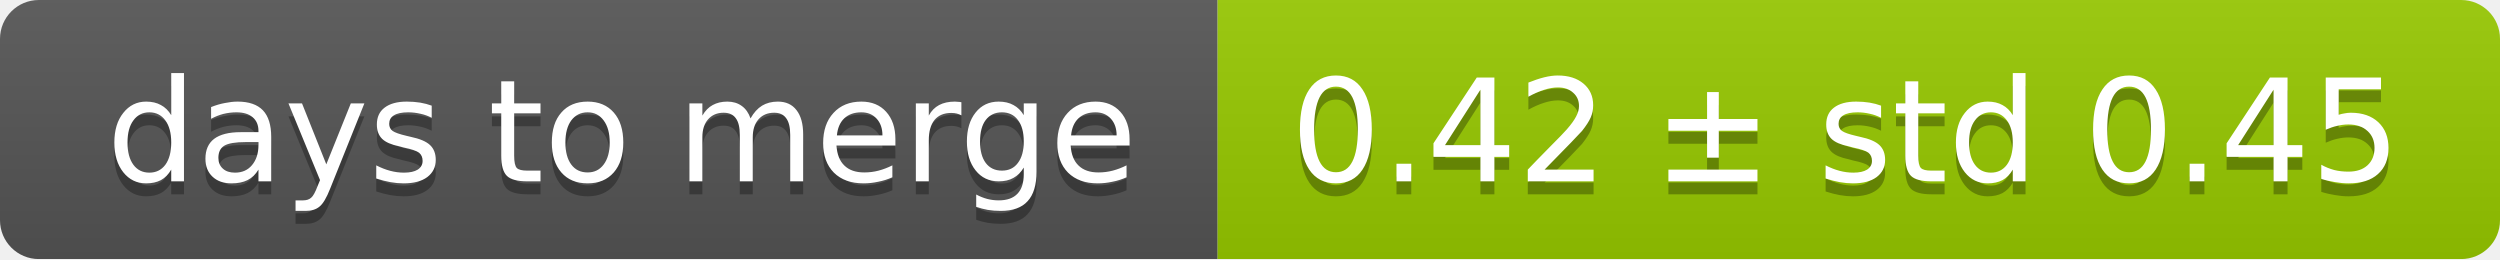
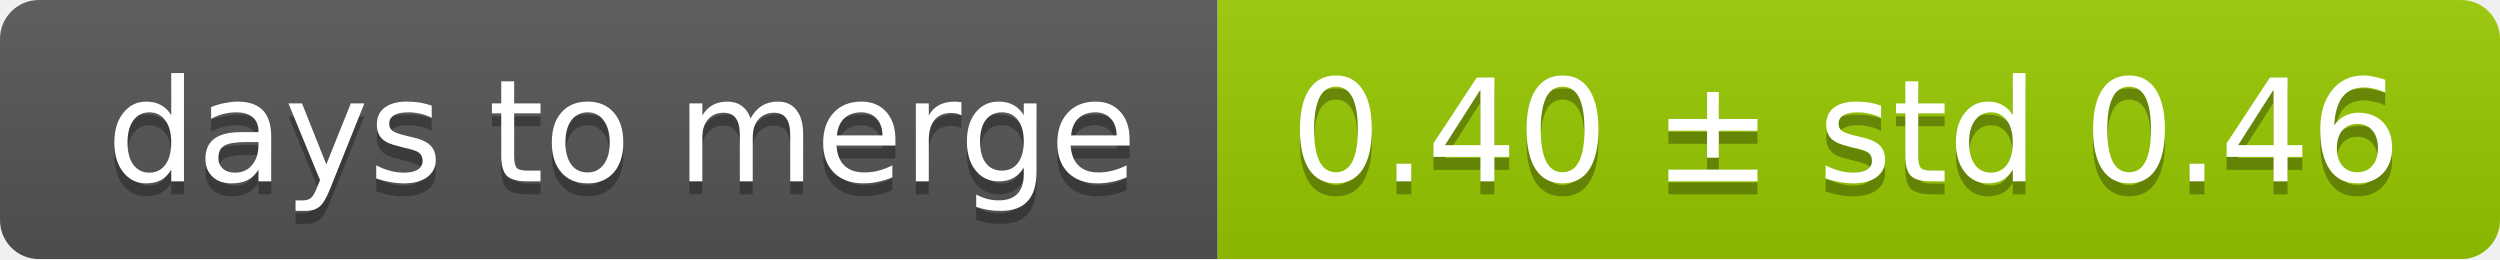
<svg xmlns="http://www.w3.org/2000/svg" width="193" height="20">
  <linearGradient id="smooth" x2="0" y2="100%">
    <stop offset="0" stop-color="#bbb" stop-opacity=".1" />
    <stop offset="1" stop-opacity=".1" />
  </linearGradient>
  <mask id="round">
    <rect width="193" height="20" rx="3" fill="#fff" />
  </mask>
  <g mask="url(#round)">
    <rect width="94" height="20" fill="#555" />
    <rect x="94" width="99" height="20" fill="#97ca00" />
    <rect width="193" height="20" fill="url(#smooth)" />
  </g>
  <g fill="#fff" text-anchor="middle" font-family="DejaVu Sans,Verdana,Geneva,sans-serif" font-size="11">
    <text x="48" y="15" fill="#010101" fill-opacity=".3">days to merge</text>
    <text x="48" y="14">days to merge</text>
-     <text x="142.5" y="15" fill="#010101" fill-opacity=".3">0.42 ± std 0.45</text>
-     <text x="142.5" y="14">0.42 ± std 0.45</text>
+     <text x="142.5" y="15" fill="#010101" fill-opacity=".3">0.40 ± std 0.46</text>
+     <text x="142.5" y="14">0.40 ± std 0.46</text>
  </g>
</svg>
